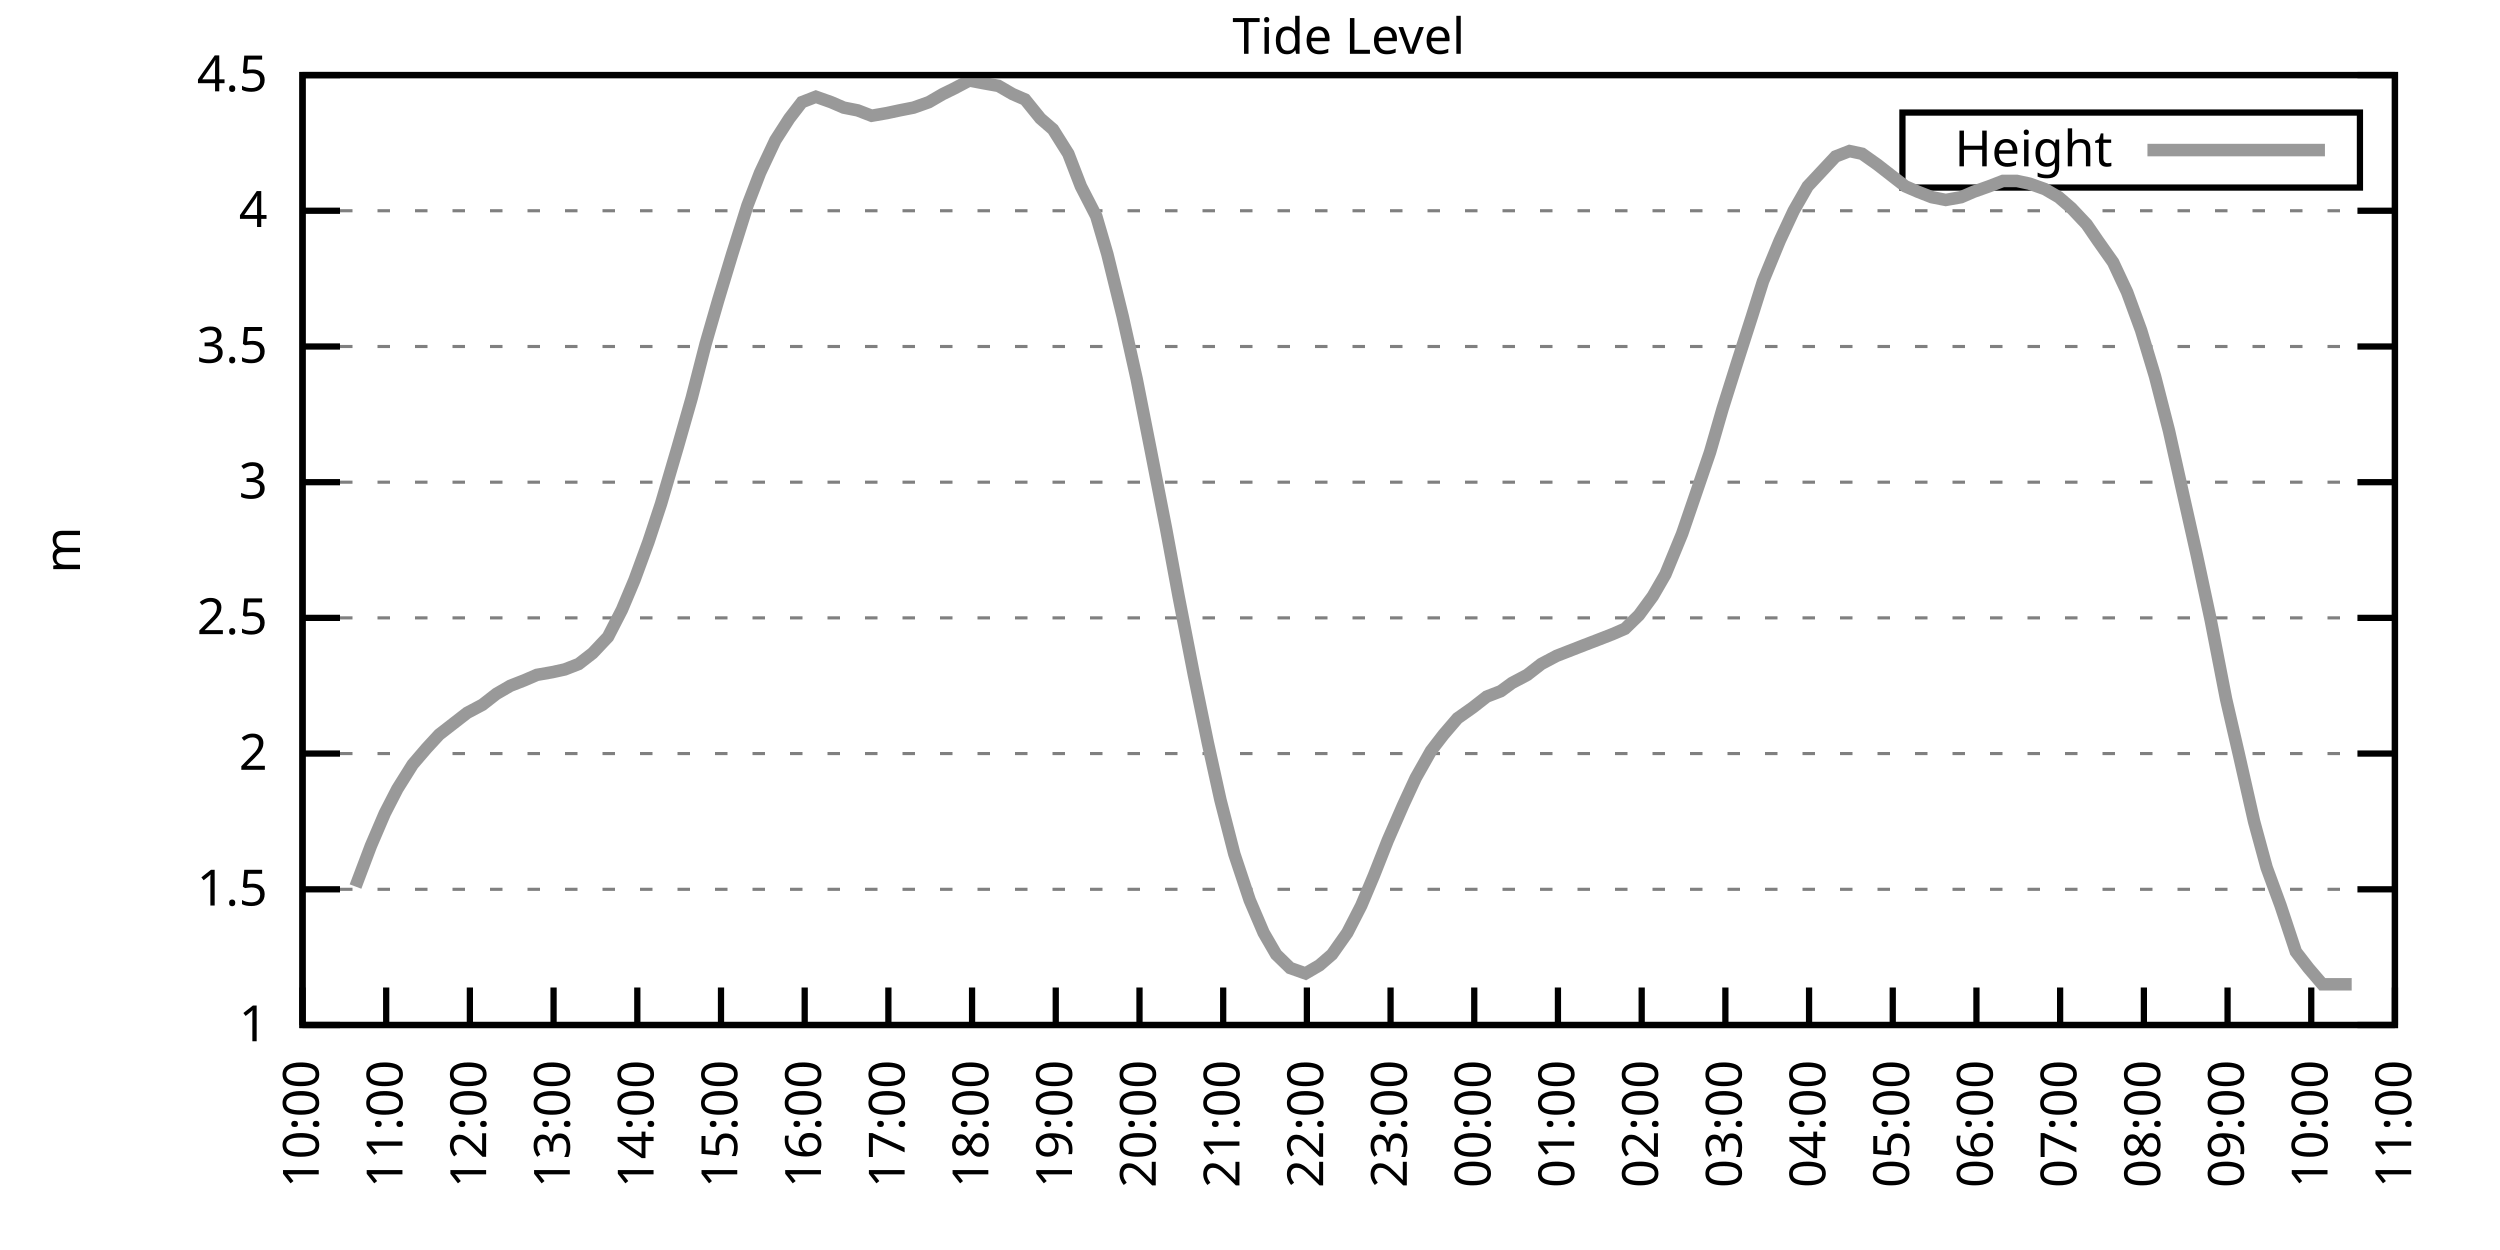
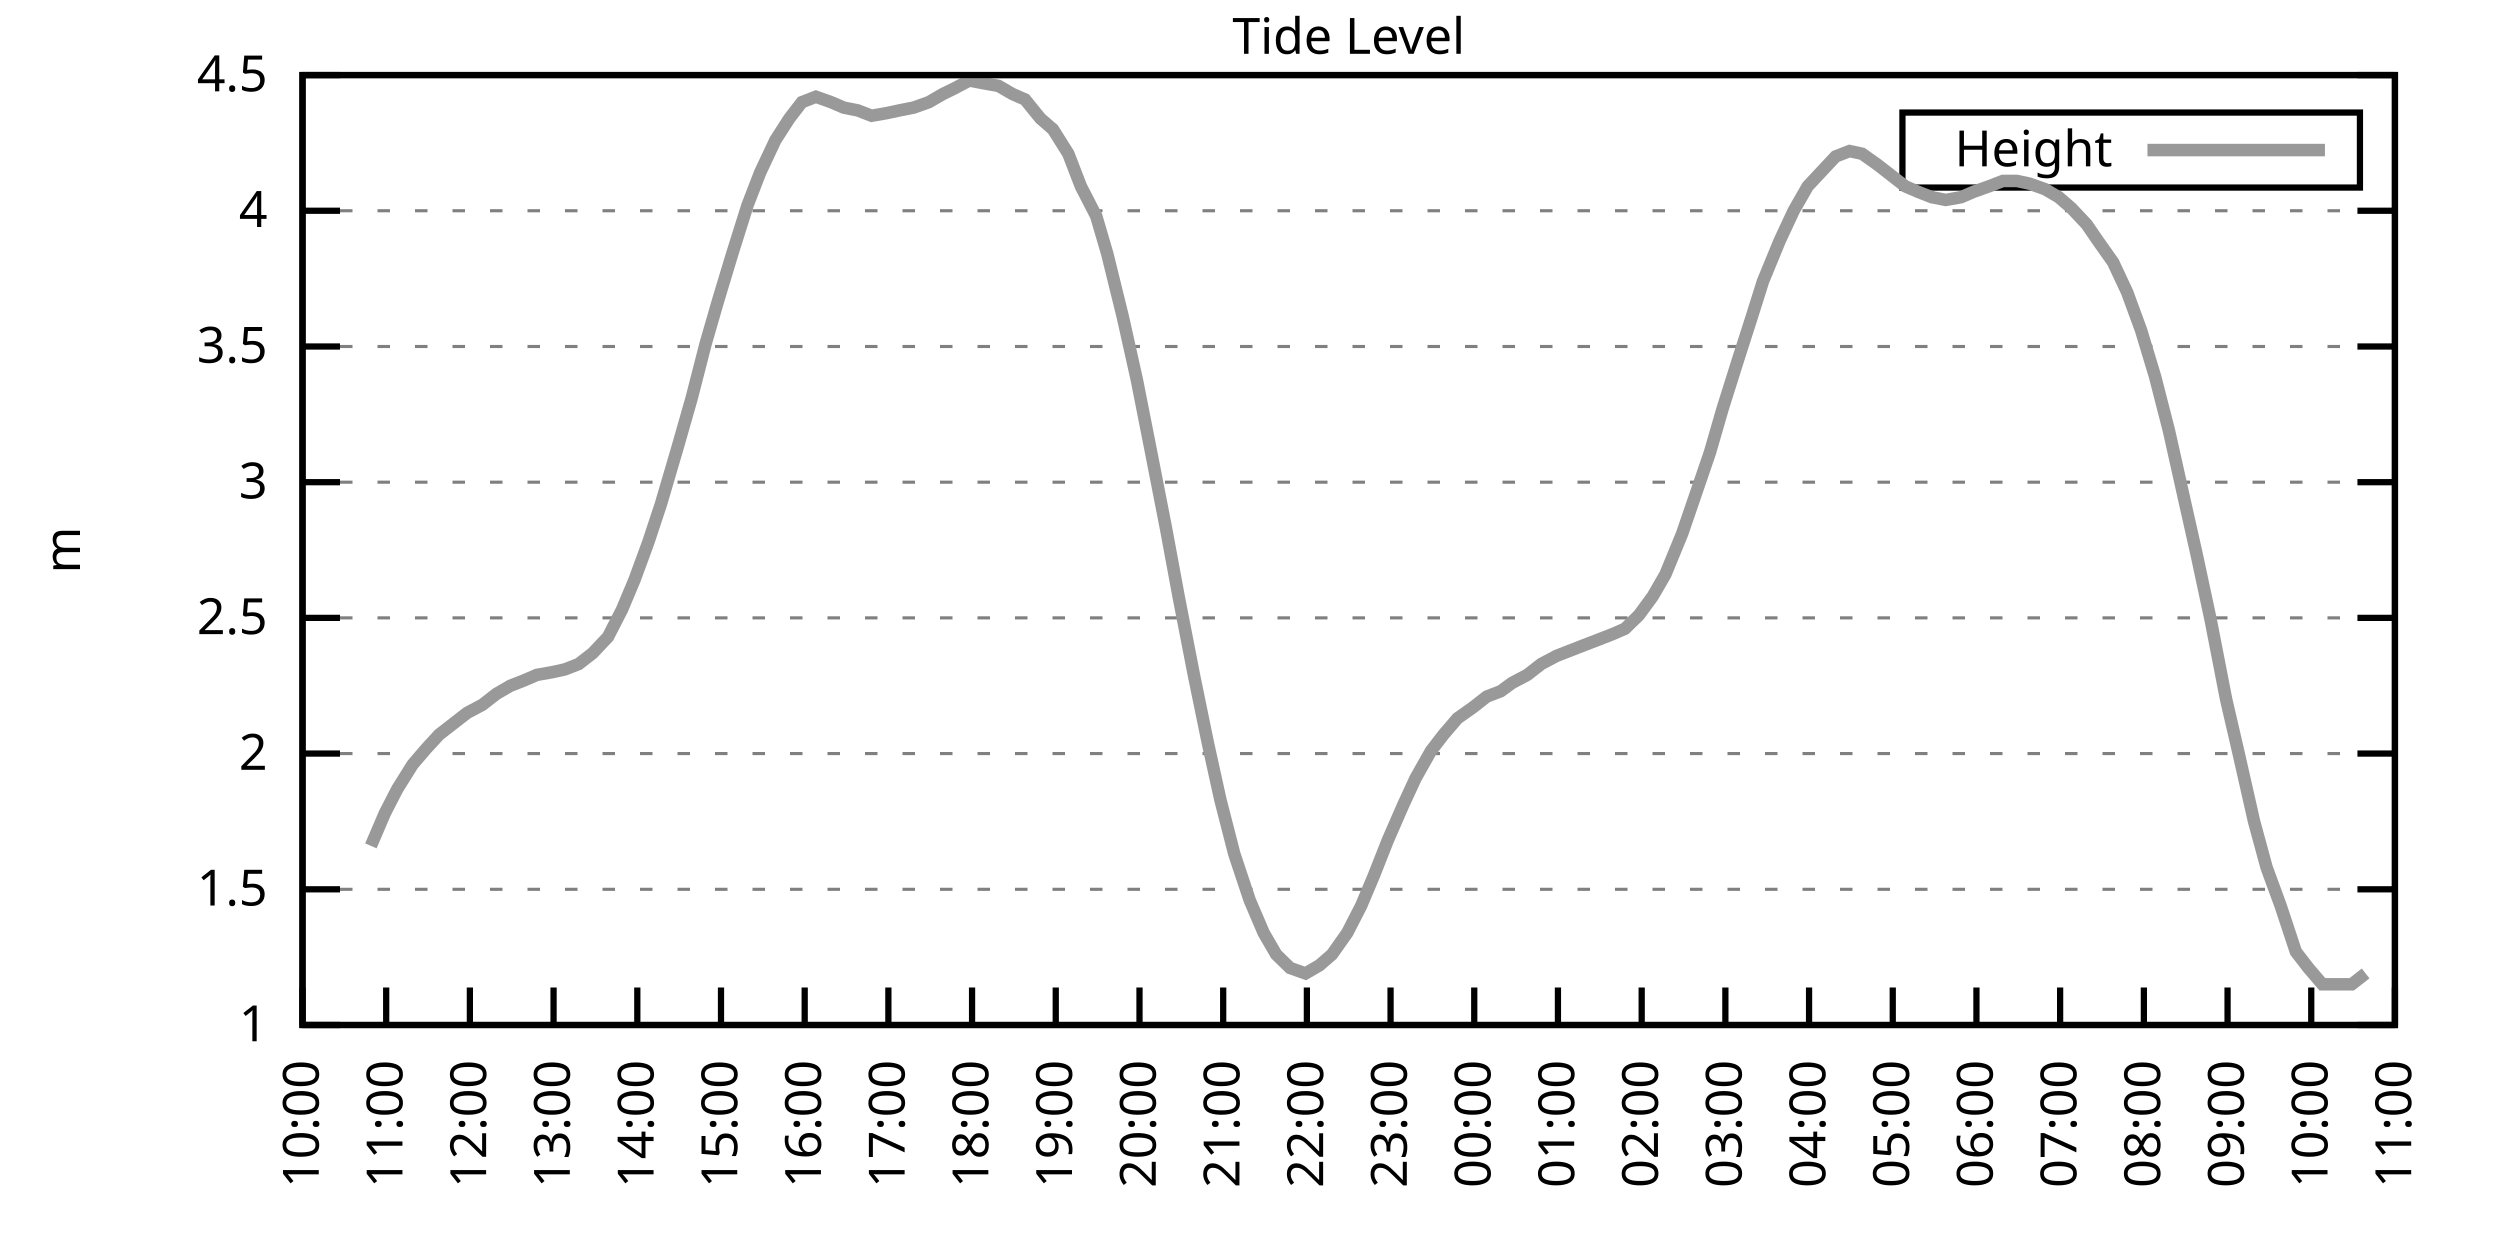
<svg xmlns="http://www.w3.org/2000/svg" xmlns:xlink="http://www.w3.org/1999/xlink" width="400" height="200" viewBox="0 0 400 200">
  <g id="gnuplot_canvas">
    <rect x="0" y="0" width="400" height="200" fill="none" />
    <defs>
      <circle id="gpDot" r="0.5" stroke-width="0.5" stroke="currentColor" />
      <path id="gpPt0" stroke-width="0.333" stroke="currentColor" d="M-1,0 h2 M0,-1 v2" />
      <path id="gpPt1" stroke-width="0.333" stroke="currentColor" d="M-1,-1 L1,1 M1,-1 L-1,1" />
      <path id="gpPt2" stroke-width="0.333" stroke="currentColor" d="M-1,0 L1,0 M0,-1 L0,1 M-1,-1 L1,1 M-1,1 L1,-1" />
      <rect id="gpPt3" stroke-width="0.333" stroke="currentColor" x="-1" y="-1" width="2" height="2" />
      <rect id="gpPt4" stroke-width="0.333" stroke="currentColor" fill="currentColor" x="-1" y="-1" width="2" height="2" />
      <circle id="gpPt5" stroke-width="0.333" stroke="currentColor" cx="0" cy="0" r="1" />
      <use xlink:href="#gpPt5" id="gpPt6" fill="currentColor" stroke="none" />
      <path id="gpPt7" stroke-width="0.333" stroke="currentColor" d="M0,-1.33 L-1.33,0.67 L1.33,0.67 z" />
      <use xlink:href="#gpPt7" id="gpPt8" fill="currentColor" stroke="none" />
      <use xlink:href="#gpPt7" id="gpPt9" stroke="currentColor" transform="rotate(180)" />
      <use xlink:href="#gpPt9" id="gpPt10" fill="currentColor" stroke="none" />
      <use xlink:href="#gpPt3" id="gpPt11" stroke="currentColor" transform="rotate(45)" />
      <use xlink:href="#gpPt11" id="gpPt12" fill="currentColor" stroke="none" />
      <path id="gpPt13" stroke-width="0.333" stroke="currentColor" d="M0,1.330 L1.265,0.411 L0.782,-1.067 L-0.782,-1.076 L-1.265,0.411 z" />
      <use xlink:href="#gpPt13" id="gpPt14" fill="currentColor" stroke="none" />
      <filter id="textbox" filterUnits="objectBoundingBox" x="0" y="0" height="1" width="1">
        <feFlood flood-color="white" flood-opacity="1" result="bgnd" />
        <feComposite in="SourceGraphic" in2="bgnd" operator="atop" />
      </filter>
      <filter id="greybox" filterUnits="objectBoundingBox" x="0" y="0" height="1" width="1">
        <feFlood flood-color="lightgrey" flood-opacity="1" result="grey" />
        <feComposite in="SourceGraphic" in2="grey" operator="atop" />
      </filter>
    </defs>
    <g fill="none" color="white" stroke="currentColor" stroke-width="1.00" stroke-linecap="butt" stroke-linejoin="miter">
</g>
    <g fill="none" color="black" stroke="currentColor" stroke-width="1.00" stroke-linecap="butt" stroke-linejoin="miter">
      <g stroke="none" shape-rendering="crispEdges">
        <polygon fill="rgb(255, 255, 255)" points="48.40,164.00 383.18,164.00 383.18,12.02 48.40,12.02 " />
      </g>
    </g>
    <g fill="none" color="black" stroke="currentColor" stroke-width="1.00" stroke-linecap="butt" stroke-linejoin="miter">
</g>
    <g fill="none" color="black" stroke="black" stroke-width="0.50" stroke-linecap="butt" stroke-linejoin="miter">
</g>
    <g fill="none" color="gray" stroke="currentColor" stroke-width="0.50" stroke-linecap="butt" stroke-linejoin="miter">
      <path stroke="gray" stroke-dasharray="2,4" class="gridline" d="M48.40,164.00 L383.19,164.00  " />
    </g>
    <g fill="none" color="gray" stroke="gray" stroke-width="1.00" stroke-linecap="butt" stroke-linejoin="miter">
</g>
    <g fill="none" color="black" stroke="currentColor" stroke-width="1.00" stroke-linecap="butt" stroke-linejoin="miter">
      <path stroke="black" d="M48.40,164.00 L54.40,164.00 M383.19,164.00 L377.19,164.00  " />
      <g transform="translate(42.80,166.60)" stroke="none" fill="black" font-family="Sans" font-size="8.00" text-anchor="end">
        <text>
          <tspan font-family="Sans"> 1</tspan>
        </text>
      </g>
    </g>
    <g fill="none" color="black" stroke="currentColor" stroke-width="1.00" stroke-linecap="butt" stroke-linejoin="miter">
</g>
    <g fill="none" color="black" stroke="black" stroke-width="0.50" stroke-linecap="butt" stroke-linejoin="miter">
</g>
    <g fill="none" color="gray" stroke="currentColor" stroke-width="0.50" stroke-linecap="butt" stroke-linejoin="miter">
      <path stroke="gray" stroke-dasharray="2,4" class="gridline" d="M48.40,142.29 L383.19,142.29  " />
    </g>
    <g fill="none" color="gray" stroke="gray" stroke-width="1.00" stroke-linecap="butt" stroke-linejoin="miter">
</g>
    <g fill="none" color="black" stroke="currentColor" stroke-width="1.00" stroke-linecap="butt" stroke-linejoin="miter">
      <path stroke="black" d="M48.40,142.29 L54.40,142.29 M383.19,142.29 L377.19,142.29  " />
      <g transform="translate(42.80,144.89)" stroke="none" fill="black" font-family="Sans" font-size="8.00" text-anchor="end">
        <text>
          <tspan font-family="Sans"> 1.5</tspan>
        </text>
      </g>
    </g>
    <g fill="none" color="black" stroke="currentColor" stroke-width="1.00" stroke-linecap="butt" stroke-linejoin="miter">
</g>
    <g fill="none" color="black" stroke="black" stroke-width="0.50" stroke-linecap="butt" stroke-linejoin="miter">
</g>
    <g fill="none" color="gray" stroke="currentColor" stroke-width="0.50" stroke-linecap="butt" stroke-linejoin="miter">
      <path stroke="gray" stroke-dasharray="2,4" class="gridline" d="M48.40,120.57 L383.19,120.57  " />
    </g>
    <g fill="none" color="gray" stroke="gray" stroke-width="1.00" stroke-linecap="butt" stroke-linejoin="miter">
</g>
    <g fill="none" color="black" stroke="currentColor" stroke-width="1.00" stroke-linecap="butt" stroke-linejoin="miter">
      <path stroke="black" d="M48.40,120.57 L54.40,120.57 M383.19,120.57 L377.19,120.57  " />
      <g transform="translate(42.80,123.17)" stroke="none" fill="black" font-family="Sans" font-size="8.00" text-anchor="end">
        <text>
          <tspan font-family="Sans"> 2</tspan>
        </text>
      </g>
    </g>
    <g fill="none" color="black" stroke="currentColor" stroke-width="1.00" stroke-linecap="butt" stroke-linejoin="miter">
</g>
    <g fill="none" color="black" stroke="black" stroke-width="0.50" stroke-linecap="butt" stroke-linejoin="miter">
</g>
    <g fill="none" color="gray" stroke="currentColor" stroke-width="0.50" stroke-linecap="butt" stroke-linejoin="miter">
      <path stroke="gray" stroke-dasharray="2,4" class="gridline" d="M48.40,98.86 L383.19,98.86  " />
    </g>
    <g fill="none" color="gray" stroke="gray" stroke-width="1.00" stroke-linecap="butt" stroke-linejoin="miter">
</g>
    <g fill="none" color="black" stroke="currentColor" stroke-width="1.00" stroke-linecap="butt" stroke-linejoin="miter">
      <path stroke="black" d="M48.40,98.86 L54.40,98.86 M383.19,98.86 L377.19,98.86  " />
      <g transform="translate(42.80,101.46)" stroke="none" fill="black" font-family="Sans" font-size="8.00" text-anchor="end">
        <text>
          <tspan font-family="Sans"> 2.5</tspan>
        </text>
      </g>
    </g>
    <g fill="none" color="black" stroke="currentColor" stroke-width="1.00" stroke-linecap="butt" stroke-linejoin="miter">
</g>
    <g fill="none" color="black" stroke="black" stroke-width="0.50" stroke-linecap="butt" stroke-linejoin="miter">
</g>
    <g fill="none" color="gray" stroke="currentColor" stroke-width="0.50" stroke-linecap="butt" stroke-linejoin="miter">
      <path stroke="gray" stroke-dasharray="2,4" class="gridline" d="M48.40,77.15 L383.19,77.15  " />
    </g>
    <g fill="none" color="gray" stroke="gray" stroke-width="1.00" stroke-linecap="butt" stroke-linejoin="miter">
</g>
    <g fill="none" color="black" stroke="currentColor" stroke-width="1.00" stroke-linecap="butt" stroke-linejoin="miter">
      <path stroke="black" d="M48.40,77.15 L54.40,77.15 M383.19,77.15 L377.19,77.15  " />
      <g transform="translate(42.80,79.75)" stroke="none" fill="black" font-family="Sans" font-size="8.00" text-anchor="end">
        <text>
          <tspan font-family="Sans"> 3</tspan>
        </text>
      </g>
    </g>
    <g fill="none" color="black" stroke="currentColor" stroke-width="1.00" stroke-linecap="butt" stroke-linejoin="miter">
</g>
    <g fill="none" color="black" stroke="black" stroke-width="0.50" stroke-linecap="butt" stroke-linejoin="miter">
</g>
    <g fill="none" color="gray" stroke="currentColor" stroke-width="0.50" stroke-linecap="butt" stroke-linejoin="miter">
      <path stroke="gray" stroke-dasharray="2,4" class="gridline" d="M48.40,55.44 L383.19,55.44  " />
    </g>
    <g fill="none" color="gray" stroke="gray" stroke-width="1.00" stroke-linecap="butt" stroke-linejoin="miter">
</g>
    <g fill="none" color="black" stroke="currentColor" stroke-width="1.00" stroke-linecap="butt" stroke-linejoin="miter">
      <path stroke="black" d="M48.40,55.44 L54.40,55.44 M383.19,55.44 L377.19,55.44  " />
      <g transform="translate(42.80,58.04)" stroke="none" fill="black" font-family="Sans" font-size="8.00" text-anchor="end">
        <text>
          <tspan font-family="Sans"> 3.5</tspan>
        </text>
      </g>
    </g>
    <g fill="none" color="black" stroke="currentColor" stroke-width="1.00" stroke-linecap="butt" stroke-linejoin="miter">
</g>
    <g fill="none" color="black" stroke="black" stroke-width="0.50" stroke-linecap="butt" stroke-linejoin="miter">
</g>
    <g fill="none" color="gray" stroke="currentColor" stroke-width="0.50" stroke-linecap="butt" stroke-linejoin="miter">
      <path stroke="gray" stroke-dasharray="2,4" class="gridline" d="M48.40,33.72 L383.19,33.72  " />
    </g>
    <g fill="none" color="gray" stroke="gray" stroke-width="1.00" stroke-linecap="butt" stroke-linejoin="miter">
</g>
    <g fill="none" color="black" stroke="currentColor" stroke-width="1.00" stroke-linecap="butt" stroke-linejoin="miter">
      <path stroke="black" d="M48.40,33.72 L54.40,33.72 M383.19,33.72 L377.19,33.72  " />
      <g transform="translate(42.80,36.32)" stroke="none" fill="black" font-family="Sans" font-size="8.00" text-anchor="end">
        <text>
          <tspan font-family="Sans"> 4</tspan>
        </text>
      </g>
    </g>
    <g fill="none" color="black" stroke="currentColor" stroke-width="1.00" stroke-linecap="butt" stroke-linejoin="miter">
</g>
    <g fill="none" color="black" stroke="black" stroke-width="0.50" stroke-linecap="butt" stroke-linejoin="miter">
</g>
    <g fill="none" color="gray" stroke="currentColor" stroke-width="0.50" stroke-linecap="butt" stroke-linejoin="miter">
      <path stroke="gray" stroke-dasharray="2,4" class="gridline" d="M48.40,12.01 L383.19,12.01  " />
    </g>
    <g fill="none" color="gray" stroke="gray" stroke-width="1.00" stroke-linecap="butt" stroke-linejoin="miter">
</g>
    <g fill="none" color="black" stroke="currentColor" stroke-width="1.00" stroke-linecap="butt" stroke-linejoin="miter">
      <path stroke="black" d="M48.40,12.01 L54.40,12.01 M383.19,12.01 L377.19,12.01  " />
      <g transform="translate(42.80,14.61)" stroke="none" fill="black" font-family="Sans" font-size="8.00" text-anchor="end">
        <text>
          <tspan font-family="Sans"> 4.5</tspan>
        </text>
      </g>
    </g>
    <g fill="none" color="black" stroke="currentColor" stroke-width="1.00" stroke-linecap="butt" stroke-linejoin="miter">
      <path stroke="black" d="M48.40,164.00 L48.40,158.00  " />
      <g transform="translate(51.00,169.60) rotate(270.00)" stroke="none" fill="black" font-family="Sans" font-size="8.00" text-anchor="end">
        <text>
          <tspan font-family="Sans">10:00</tspan>
        </text>
      </g>
    </g>
    <g fill="none" color="black" stroke="currentColor" stroke-width="1.00" stroke-linecap="butt" stroke-linejoin="miter">
      <path stroke="black" d="M61.79,164.00 L61.79,158.00  " />
      <g transform="translate(64.39,169.60) rotate(270.00)" stroke="none" fill="black" font-family="Sans" font-size="8.00" text-anchor="end">
        <text>
          <tspan font-family="Sans">11:00</tspan>
        </text>
      </g>
    </g>
    <g fill="none" color="black" stroke="currentColor" stroke-width="1.00" stroke-linecap="butt" stroke-linejoin="miter">
      <path stroke="black" d="M75.18,164.00 L75.18,158.00  " />
      <g transform="translate(77.78,169.60) rotate(270.00)" stroke="none" fill="black" font-family="Sans" font-size="8.00" text-anchor="end">
        <text>
          <tspan font-family="Sans">12:00</tspan>
        </text>
      </g>
    </g>
    <g fill="none" color="black" stroke="currentColor" stroke-width="1.00" stroke-linecap="butt" stroke-linejoin="miter">
      <path stroke="black" d="M88.57,164.00 L88.57,158.00  " />
      <g transform="translate(91.17,169.60) rotate(270.00)" stroke="none" fill="black" font-family="Sans" font-size="8.00" text-anchor="end">
        <text>
          <tspan font-family="Sans">13:00</tspan>
        </text>
      </g>
    </g>
    <g fill="none" color="black" stroke="currentColor" stroke-width="1.00" stroke-linecap="butt" stroke-linejoin="miter">
      <path stroke="black" d="M101.97,164.00 L101.97,158.00  " />
      <g transform="translate(104.57,169.60) rotate(270.00)" stroke="none" fill="black" font-family="Sans" font-size="8.00" text-anchor="end">
        <text>
          <tspan font-family="Sans">14:00</tspan>
        </text>
      </g>
    </g>
    <g fill="none" color="black" stroke="currentColor" stroke-width="1.00" stroke-linecap="butt" stroke-linejoin="miter">
      <path stroke="black" d="M115.36,164.00 L115.36,158.00  " />
      <g transform="translate(117.96,169.60) rotate(270.00)" stroke="none" fill="black" font-family="Sans" font-size="8.00" text-anchor="end">
        <text>
          <tspan font-family="Sans">15:00</tspan>
        </text>
      </g>
    </g>
    <g fill="none" color="black" stroke="currentColor" stroke-width="1.00" stroke-linecap="butt" stroke-linejoin="miter">
      <path stroke="black" d="M128.75,164.00 L128.75,158.00  " />
      <g transform="translate(131.35,169.60) rotate(270.00)" stroke="none" fill="black" font-family="Sans" font-size="8.00" text-anchor="end">
        <text>
          <tspan font-family="Sans">16:00</tspan>
        </text>
      </g>
    </g>
    <g fill="none" color="black" stroke="currentColor" stroke-width="1.00" stroke-linecap="butt" stroke-linejoin="miter">
      <path stroke="black" d="M142.14,164.00 L142.14,158.00  " />
      <g transform="translate(144.74,169.60) rotate(270.00)" stroke="none" fill="black" font-family="Sans" font-size="8.00" text-anchor="end">
        <text>
          <tspan font-family="Sans">17:00</tspan>
        </text>
      </g>
    </g>
    <g fill="none" color="black" stroke="currentColor" stroke-width="1.00" stroke-linecap="butt" stroke-linejoin="miter">
      <path stroke="black" d="M155.53,164.00 L155.53,158.00  " />
      <g transform="translate(158.13,169.60) rotate(270.00)" stroke="none" fill="black" font-family="Sans" font-size="8.00" text-anchor="end">
        <text>
          <tspan font-family="Sans">18:00</tspan>
        </text>
      </g>
    </g>
    <g fill="none" color="black" stroke="currentColor" stroke-width="1.00" stroke-linecap="butt" stroke-linejoin="miter">
      <path stroke="black" d="M168.92,164.00 L168.92,158.00  " />
      <g transform="translate(171.52,169.60) rotate(270.00)" stroke="none" fill="black" font-family="Sans" font-size="8.00" text-anchor="end">
        <text>
          <tspan font-family="Sans">19:00</tspan>
        </text>
      </g>
    </g>
    <g fill="none" color="black" stroke="currentColor" stroke-width="1.00" stroke-linecap="butt" stroke-linejoin="miter">
      <path stroke="black" d="M182.32,164.00 L182.32,158.00  " />
      <g transform="translate(184.92,169.60) rotate(270.00)" stroke="none" fill="black" font-family="Sans" font-size="8.00" text-anchor="end">
        <text>
          <tspan font-family="Sans">20:00</tspan>
        </text>
      </g>
    </g>
    <g fill="none" color="black" stroke="currentColor" stroke-width="1.00" stroke-linecap="butt" stroke-linejoin="miter">
      <path stroke="black" d="M195.71,164.00 L195.71,158.00  " />
      <g transform="translate(198.31,169.60) rotate(270.00)" stroke="none" fill="black" font-family="Sans" font-size="8.00" text-anchor="end">
        <text>
          <tspan font-family="Sans">21:00</tspan>
        </text>
      </g>
    </g>
    <g fill="none" color="black" stroke="currentColor" stroke-width="1.00" stroke-linecap="butt" stroke-linejoin="miter">
      <path stroke="black" d="M209.10,164.00 L209.10,158.00  " />
      <g transform="translate(211.70,169.60) rotate(270.00)" stroke="none" fill="black" font-family="Sans" font-size="8.00" text-anchor="end">
        <text>
          <tspan font-family="Sans">22:00</tspan>
        </text>
      </g>
    </g>
    <g fill="none" color="black" stroke="currentColor" stroke-width="1.00" stroke-linecap="butt" stroke-linejoin="miter">
      <path stroke="black" d="M222.49,164.00 L222.49,158.00  " />
      <g transform="translate(225.09,169.60) rotate(270.00)" stroke="none" fill="black" font-family="Sans" font-size="8.00" text-anchor="end">
        <text>
          <tspan font-family="Sans">23:00</tspan>
        </text>
      </g>
    </g>
    <g fill="none" color="black" stroke="currentColor" stroke-width="1.00" stroke-linecap="butt" stroke-linejoin="miter">
      <path stroke="black" d="M235.88,164.00 L235.88,158.00  " />
      <g transform="translate(238.48,169.60) rotate(270.00)" stroke="none" fill="black" font-family="Sans" font-size="8.00" text-anchor="end">
        <text>
          <tspan font-family="Sans">00:00</tspan>
        </text>
      </g>
    </g>
    <g fill="none" color="black" stroke="currentColor" stroke-width="1.00" stroke-linecap="butt" stroke-linejoin="miter">
      <path stroke="black" d="M249.27,164.00 L249.27,158.00  " />
      <g transform="translate(251.87,169.60) rotate(270.00)" stroke="none" fill="black" font-family="Sans" font-size="8.00" text-anchor="end">
        <text>
          <tspan font-family="Sans">01:00</tspan>
        </text>
      </g>
    </g>
    <g fill="none" color="black" stroke="currentColor" stroke-width="1.00" stroke-linecap="butt" stroke-linejoin="miter">
      <path stroke="black" d="M262.67,164.00 L262.67,158.00  " />
      <g transform="translate(265.27,169.60) rotate(270.00)" stroke="none" fill="black" font-family="Sans" font-size="8.00" text-anchor="end">
        <text>
          <tspan font-family="Sans">02:00</tspan>
        </text>
      </g>
    </g>
    <g fill="none" color="black" stroke="currentColor" stroke-width="1.00" stroke-linecap="butt" stroke-linejoin="miter">
      <path stroke="black" d="M276.06,164.00 L276.06,158.00  " />
      <g transform="translate(278.66,169.60) rotate(270.00)" stroke="none" fill="black" font-family="Sans" font-size="8.00" text-anchor="end">
        <text>
          <tspan font-family="Sans">03:00</tspan>
        </text>
      </g>
    </g>
    <g fill="none" color="black" stroke="currentColor" stroke-width="1.00" stroke-linecap="butt" stroke-linejoin="miter">
      <path stroke="black" d="M289.45,164.00 L289.45,158.00  " />
      <g transform="translate(292.05,169.60) rotate(270.00)" stroke="none" fill="black" font-family="Sans" font-size="8.00" text-anchor="end">
        <text>
          <tspan font-family="Sans">04:00</tspan>
        </text>
      </g>
    </g>
    <g fill="none" color="black" stroke="currentColor" stroke-width="1.00" stroke-linecap="butt" stroke-linejoin="miter">
      <path stroke="black" d="M302.84,164.00 L302.84,158.00  " />
      <g transform="translate(305.44,169.60) rotate(270.00)" stroke="none" fill="black" font-family="Sans" font-size="8.00" text-anchor="end">
        <text>
          <tspan font-family="Sans">05:00</tspan>
        </text>
      </g>
    </g>
    <g fill="none" color="black" stroke="currentColor" stroke-width="1.00" stroke-linecap="butt" stroke-linejoin="miter">
      <path stroke="black" d="M316.23,164.00 L316.23,158.00  " />
      <g transform="translate(318.83,169.60) rotate(270.00)" stroke="none" fill="black" font-family="Sans" font-size="8.00" text-anchor="end">
        <text>
          <tspan font-family="Sans">06:00</tspan>
        </text>
      </g>
    </g>
    <g fill="none" color="black" stroke="currentColor" stroke-width="1.00" stroke-linecap="butt" stroke-linejoin="miter">
      <path stroke="black" d="M329.62,164.00 L329.62,158.00  " />
      <g transform="translate(332.22,169.60) rotate(270.00)" stroke="none" fill="black" font-family="Sans" font-size="8.00" text-anchor="end">
        <text>
          <tspan font-family="Sans">07:00</tspan>
        </text>
      </g>
    </g>
    <g fill="none" color="black" stroke="currentColor" stroke-width="1.00" stroke-linecap="butt" stroke-linejoin="miter">
      <path stroke="black" d="M343.02,164.00 L343.02,158.00  " />
      <g transform="translate(345.62,169.60) rotate(270.00)" stroke="none" fill="black" font-family="Sans" font-size="8.00" text-anchor="end">
        <text>
          <tspan font-family="Sans">08:00</tspan>
        </text>
      </g>
    </g>
    <g fill="none" color="black" stroke="currentColor" stroke-width="1.00" stroke-linecap="butt" stroke-linejoin="miter">
      <path stroke="black" d="M356.41,164.00 L356.41,158.00  " />
      <g transform="translate(359.01,169.60) rotate(270.00)" stroke="none" fill="black" font-family="Sans" font-size="8.00" text-anchor="end">
        <text>
          <tspan font-family="Sans">09:00</tspan>
        </text>
      </g>
    </g>
    <g fill="none" color="black" stroke="currentColor" stroke-width="1.00" stroke-linecap="butt" stroke-linejoin="miter">
      <path stroke="black" d="M369.80,164.00 L369.80,158.00  " />
      <g transform="translate(372.40,169.60) rotate(270.00)" stroke="none" fill="black" font-family="Sans" font-size="8.00" text-anchor="end">
        <text>
          <tspan font-family="Sans">10:00</tspan>
        </text>
      </g>
    </g>
    <g fill="none" color="black" stroke="currentColor" stroke-width="1.00" stroke-linecap="butt" stroke-linejoin="miter">
      <path stroke="black" d="M383.19,164.00 L383.19,158.00  " />
      <g transform="translate(385.79,169.60) rotate(270.00)" stroke="none" fill="black" font-family="Sans" font-size="8.00" text-anchor="end">
        <text>
          <tspan font-family="Sans">11:00</tspan>
        </text>
      </g>
    </g>
    <g fill="none" color="black" stroke="currentColor" stroke-width="1.00" stroke-linecap="butt" stroke-linejoin="miter">
</g>
    <g fill="none" color="black" stroke="currentColor" stroke-width="1.00" stroke-linecap="butt" stroke-linejoin="miter">
      <path stroke="black" d="M48.40,12.01 L48.40,164.00 L383.19,164.00 L383.19,12.01 L48.40,12.01 Z  " />
    </g>
    <g fill="none" color="black" stroke="currentColor" stroke-width="1.00" stroke-linecap="butt" stroke-linejoin="miter">
</g>
    <g fill="none" color="black" stroke="currentColor" stroke-width="1.00" stroke-linecap="butt" stroke-linejoin="miter">
      <path stroke="black" d="M304.39,30.01 L304.39,18.01 L377.59,18.01 L377.59,30.01 L304.39,30.01 Z  " />
    </g>
    <g id="Tide_level_plot_1">
      <g fill="none" color="white" stroke="black" stroke-width="2.00" stroke-linecap="butt" stroke-linejoin="miter">
</g>
      <g fill="none" color="black" stroke="currentColor" stroke-width="2.00" stroke-linecap="butt" stroke-linejoin="miter">
        <g transform="translate(337.99,26.61)" stroke="none" fill="black" font-family="Sans" font-size="8.00" text-anchor="end">
          <text>
            <tspan font-family="Sans">Height</tspan>
          </text>
        </g>
      </g>
      <g fill="none" color="black" stroke="currentColor" stroke-width="2.00" stroke-linecap="butt" stroke-linejoin="miter">
-         <path stroke="rgb(153, 153, 153)" d="M343.59,24.01 L371.99,24.01 M56.88,141.85 L59.34,135.34 L61.57,130.13 L63.58,126.22 L66.03,122.31 L68.26,119.71   L70.27,117.53 L72.50,115.80 L74.74,114.06 L77.19,112.76 L79.42,111.02 L81.66,109.72 L83.89,108.85 L85.90,107.98   L88.35,107.55 L90.36,107.11 L92.59,106.24 L94.82,104.51 L97.28,101.90 L99.51,97.56 L101.52,92.78 L103.75,86.70   L105.76,80.62 L108.44,71.50 L110.67,63.69 L112.90,55.00 L114.91,48.05 L117.14,40.67 L119.60,32.85 L121.61,27.64   L124.06,22.43 L126.29,18.96 L128.30,16.35 L130.54,15.48 L132.99,16.35 L135.00,17.22 L137.23,17.66 L139.46,18.52   L141.92,18.09 L143.93,17.66 L146.16,17.22 L148.61,16.35 L150.85,15.05 L152.63,14.18 L155.09,12.88 L157.32,13.31   L159.77,13.75 L162.01,15.05 L164.01,15.92 L166.47,18.96 L168.48,20.70 L170.93,24.60 L172.94,29.81 L175.40,34.59   L177.18,40.67 L179.64,50.66 L181.87,60.65 L184.10,71.94 L186.56,84.53 L188.57,95.39 L191.02,107.98 L193.25,118.84   L195.26,127.96 L197.49,136.64 L199.95,144.02 L202.18,149.24 L204.19,152.71 L206.42,154.88 L208.88,155.75 L211.11,154.45   L213.12,152.71 L215.57,149.24 L217.80,144.89 L219.81,140.12 L222.04,134.47 L224.50,128.83 L226.51,124.48 L228.96,120.14   L230.97,117.53 L233.20,114.93 L235.66,113.19 L237.89,111.45 L240.12,110.59 L241.91,109.28 L244.36,107.98 L246.60,106.24   L249.05,104.94 L251.28,104.07 L253.51,103.20 L255.75,102.34 L257.98,101.47 L259.99,100.60 L262.22,98.43 L264.45,95.39   L266.46,91.91 L269.14,85.40 L271.37,78.89 L273.60,72.37 L275.61,65.42 L278.07,57.61 L280.30,50.66 L282.08,45.01   L284.76,38.50 L286.99,33.72 L289.23,29.81 L293.69,25.04 L295.92,24.17 L297.93,24.60 L300.39,26.34 L302.62,28.08   L304.85,29.81 L306.86,30.68 L309.09,31.55 L311.32,31.99 L313.78,31.55 L315.79,30.68 L318.24,29.81 L320.47,28.95   L322.70,28.95 L324.71,29.38 L327.17,30.25 L329.40,31.55 L331.41,33.29 L333.86,35.89 L335.65,38.50 L338.10,41.97   L340.34,46.75 L342.57,52.83 L344.80,60.21 L347.03,68.90 L349.26,78.89 L351.50,88.87 L353.73,99.30 L356.18,111.89   L358.19,120.57 L360.65,131.43 L362.66,138.81 L364.89,144.89 L367.34,152.28 L369.35,154.88 L371.58,157.49 L376.27,157.49    " />
+         <path stroke="rgb(153, 153, 153)" d="M343.59,24.01 L371.99,24.01 M59.34,135.34 L61.57,130.13 L63.58,126.22 L66.03,122.31 L68.26,119.71 L70.27,117.53   L72.50,115.80 L74.74,114.06 L77.19,112.76 L79.42,111.02 L81.66,109.72 L83.89,108.85 L85.90,107.98 L88.35,107.55   L90.36,107.11 L92.59,106.24 L94.82,104.51 L97.28,101.90 L99.51,97.56 L101.52,92.78 L103.75,86.70 L105.76,80.62   L108.44,71.50 L110.67,63.69 L112.90,55.00 L114.91,48.05 L117.14,40.67 L119.60,32.85 L121.61,27.64 L124.06,22.43   L126.29,18.96 L128.30,16.35 L130.54,15.48 L132.99,16.35 L135.00,17.22 L137.23,17.66 L139.46,18.52 L141.92,18.09   L143.93,17.66 L146.16,17.22 L148.61,16.35 L150.85,15.05 L152.63,14.18 L155.09,12.88 L157.32,13.31 L159.77,13.75   L162.01,15.05 L164.01,15.92 L166.47,18.96 L168.48,20.70 L170.93,24.60 L172.94,29.81 L175.40,34.59 L177.18,40.67   L179.64,50.66 L181.87,60.65 L184.10,71.94 L186.56,84.53 L188.57,95.39 L191.02,107.98 L193.25,118.84 L195.26,127.96   L197.49,136.64 L199.95,144.02 L202.18,149.24 L204.19,152.71 L206.42,154.88 L208.88,155.75 L211.11,154.45 L213.12,152.71   L215.57,149.24 L217.80,144.89 L219.81,140.12 L222.04,134.47 L224.50,128.83 L226.51,124.48 L228.96,120.14 L230.97,117.53   L233.20,114.93 L235.66,113.19 L237.89,111.45 L240.12,110.59 L241.91,109.28 L244.36,107.98 L246.60,106.24 L249.05,104.94   L251.28,104.07 L253.51,103.20 L255.75,102.34 L257.98,101.47 L259.99,100.60 L262.22,98.43 L264.45,95.39 L266.46,91.91   L269.14,85.40 L271.37,78.89 L273.60,72.37 L275.61,65.42 L278.07,57.61 L280.30,50.66 L282.08,45.01 L284.76,38.50   L286.99,33.72 L289.23,29.81 L293.69,25.04 L295.92,24.17 L297.93,24.60 L300.39,26.34 L302.62,28.08 L304.85,29.81   L306.86,30.68 L309.09,31.55 L311.32,31.99 L313.78,31.55 L315.79,30.68 L318.24,29.81 L320.47,28.95 L322.70,28.95   L324.71,29.38 L327.17,30.25 L329.40,31.55 L331.41,33.29 L333.86,35.89 L335.65,38.50 L338.10,41.97 L340.34,46.75   L342.57,52.83 L344.80,60.21 L347.03,68.90 L349.26,78.89 L351.50,88.87 L353.73,99.30 L356.18,111.89 L358.19,120.57   L360.65,131.43 L362.66,138.81 L364.89,144.89 L367.34,152.28 L369.35,154.88 L371.58,157.49 L376.27,157.49 L378.50,155.75    " />
      </g>
    </g>
    <g fill="none" color="black" stroke="currentColor" stroke-width="2.00" stroke-linecap="butt" stroke-linejoin="miter">
</g>
    <g fill="none" color="black" stroke="black" stroke-width="1.00" stroke-linecap="butt" stroke-linejoin="miter">
</g>
    <g fill="none" color="black" stroke="currentColor" stroke-width="1.00" stroke-linecap="butt" stroke-linejoin="miter">
      <path stroke="black" d="M48.40,12.01 L48.40,164.00 L383.19,164.00 L383.19,12.01 L48.40,12.01 Z  " />
      <g transform="translate(12.80,88.01) rotate(270.00)" stroke="none" fill="black" font-family="Sans" font-size="8.00" text-anchor="middle">
        <text>
          <tspan font-family="Sans">m</tspan>
        </text>
      </g>
    </g>
    <g fill="none" color="black" stroke="currentColor" stroke-width="1.00" stroke-linecap="butt" stroke-linejoin="miter">
</g>
    <g fill="none" color="black" stroke="currentColor" stroke-width="1.00" stroke-linecap="butt" stroke-linejoin="miter">
      <g transform="translate(215.79,8.61)" stroke="none" fill="black" font-family="Sans" font-size="8.00" text-anchor="middle">
        <text>
          <tspan font-family="Sans">Tide Level</tspan>
        </text>
      </g>
    </g>
    <g fill="none" color="black" stroke="currentColor" stroke-width="1.00" stroke-linecap="butt" stroke-linejoin="miter">
</g>
  </g>
</svg>
